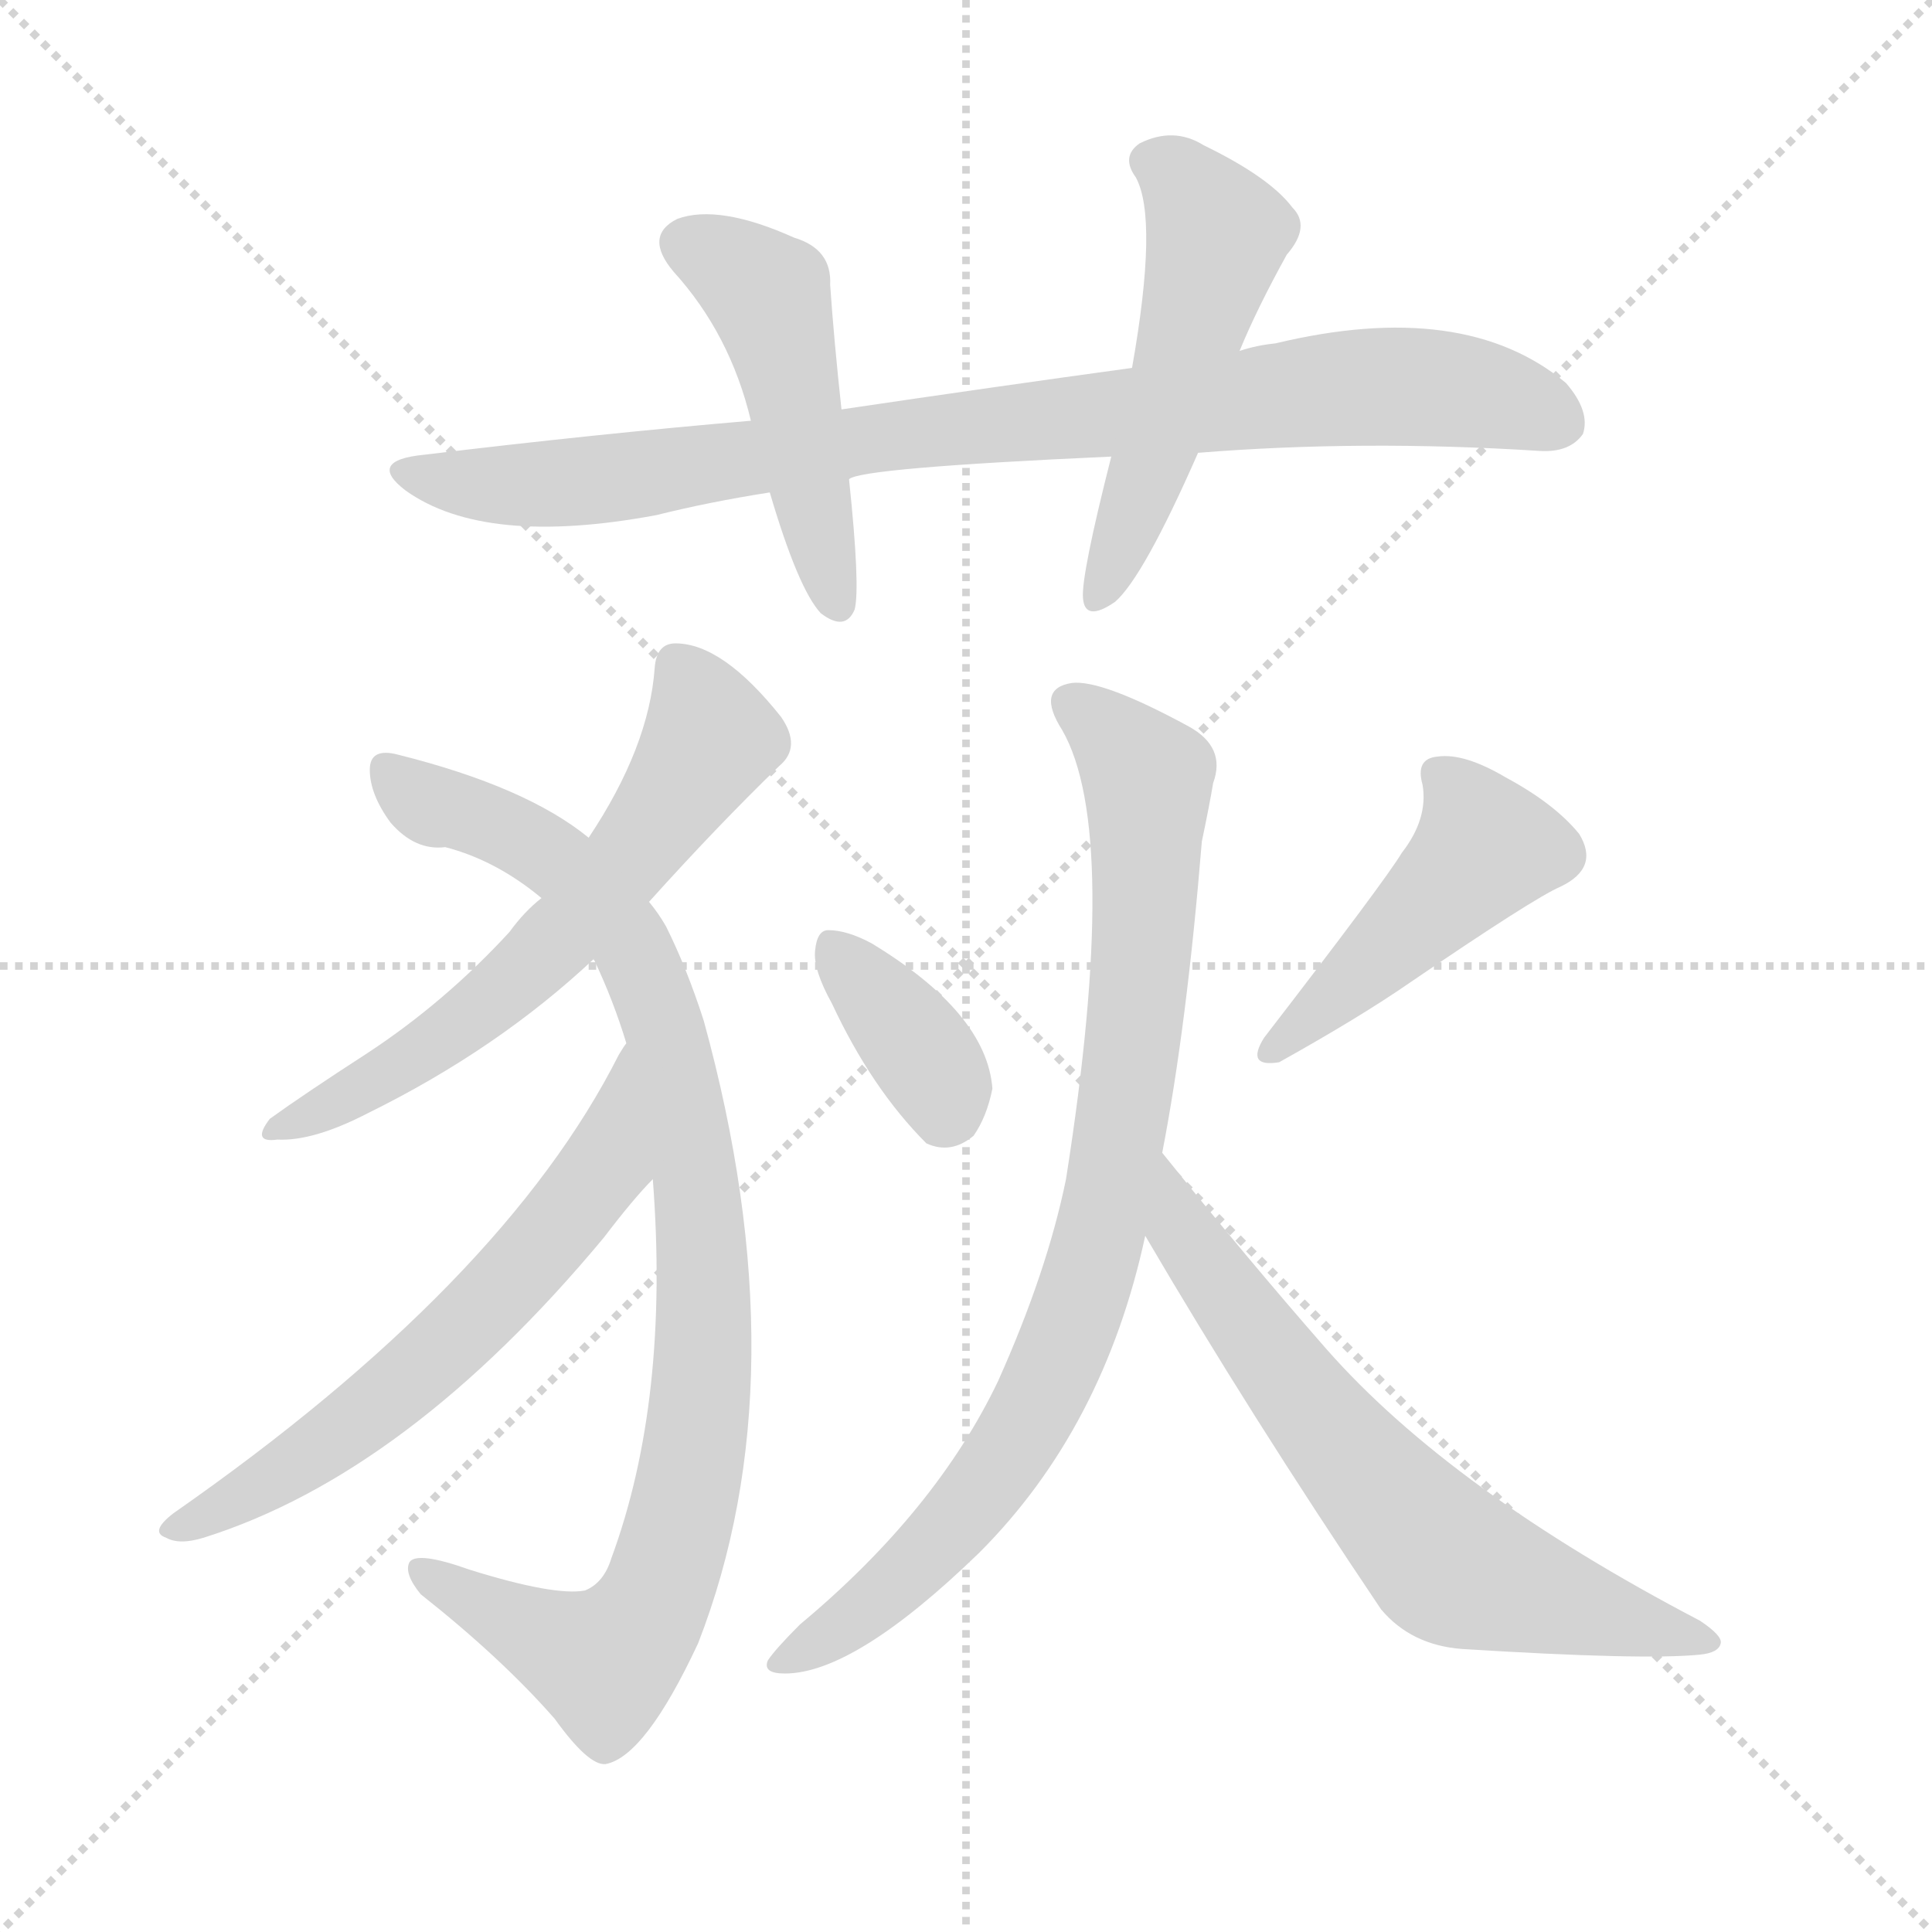
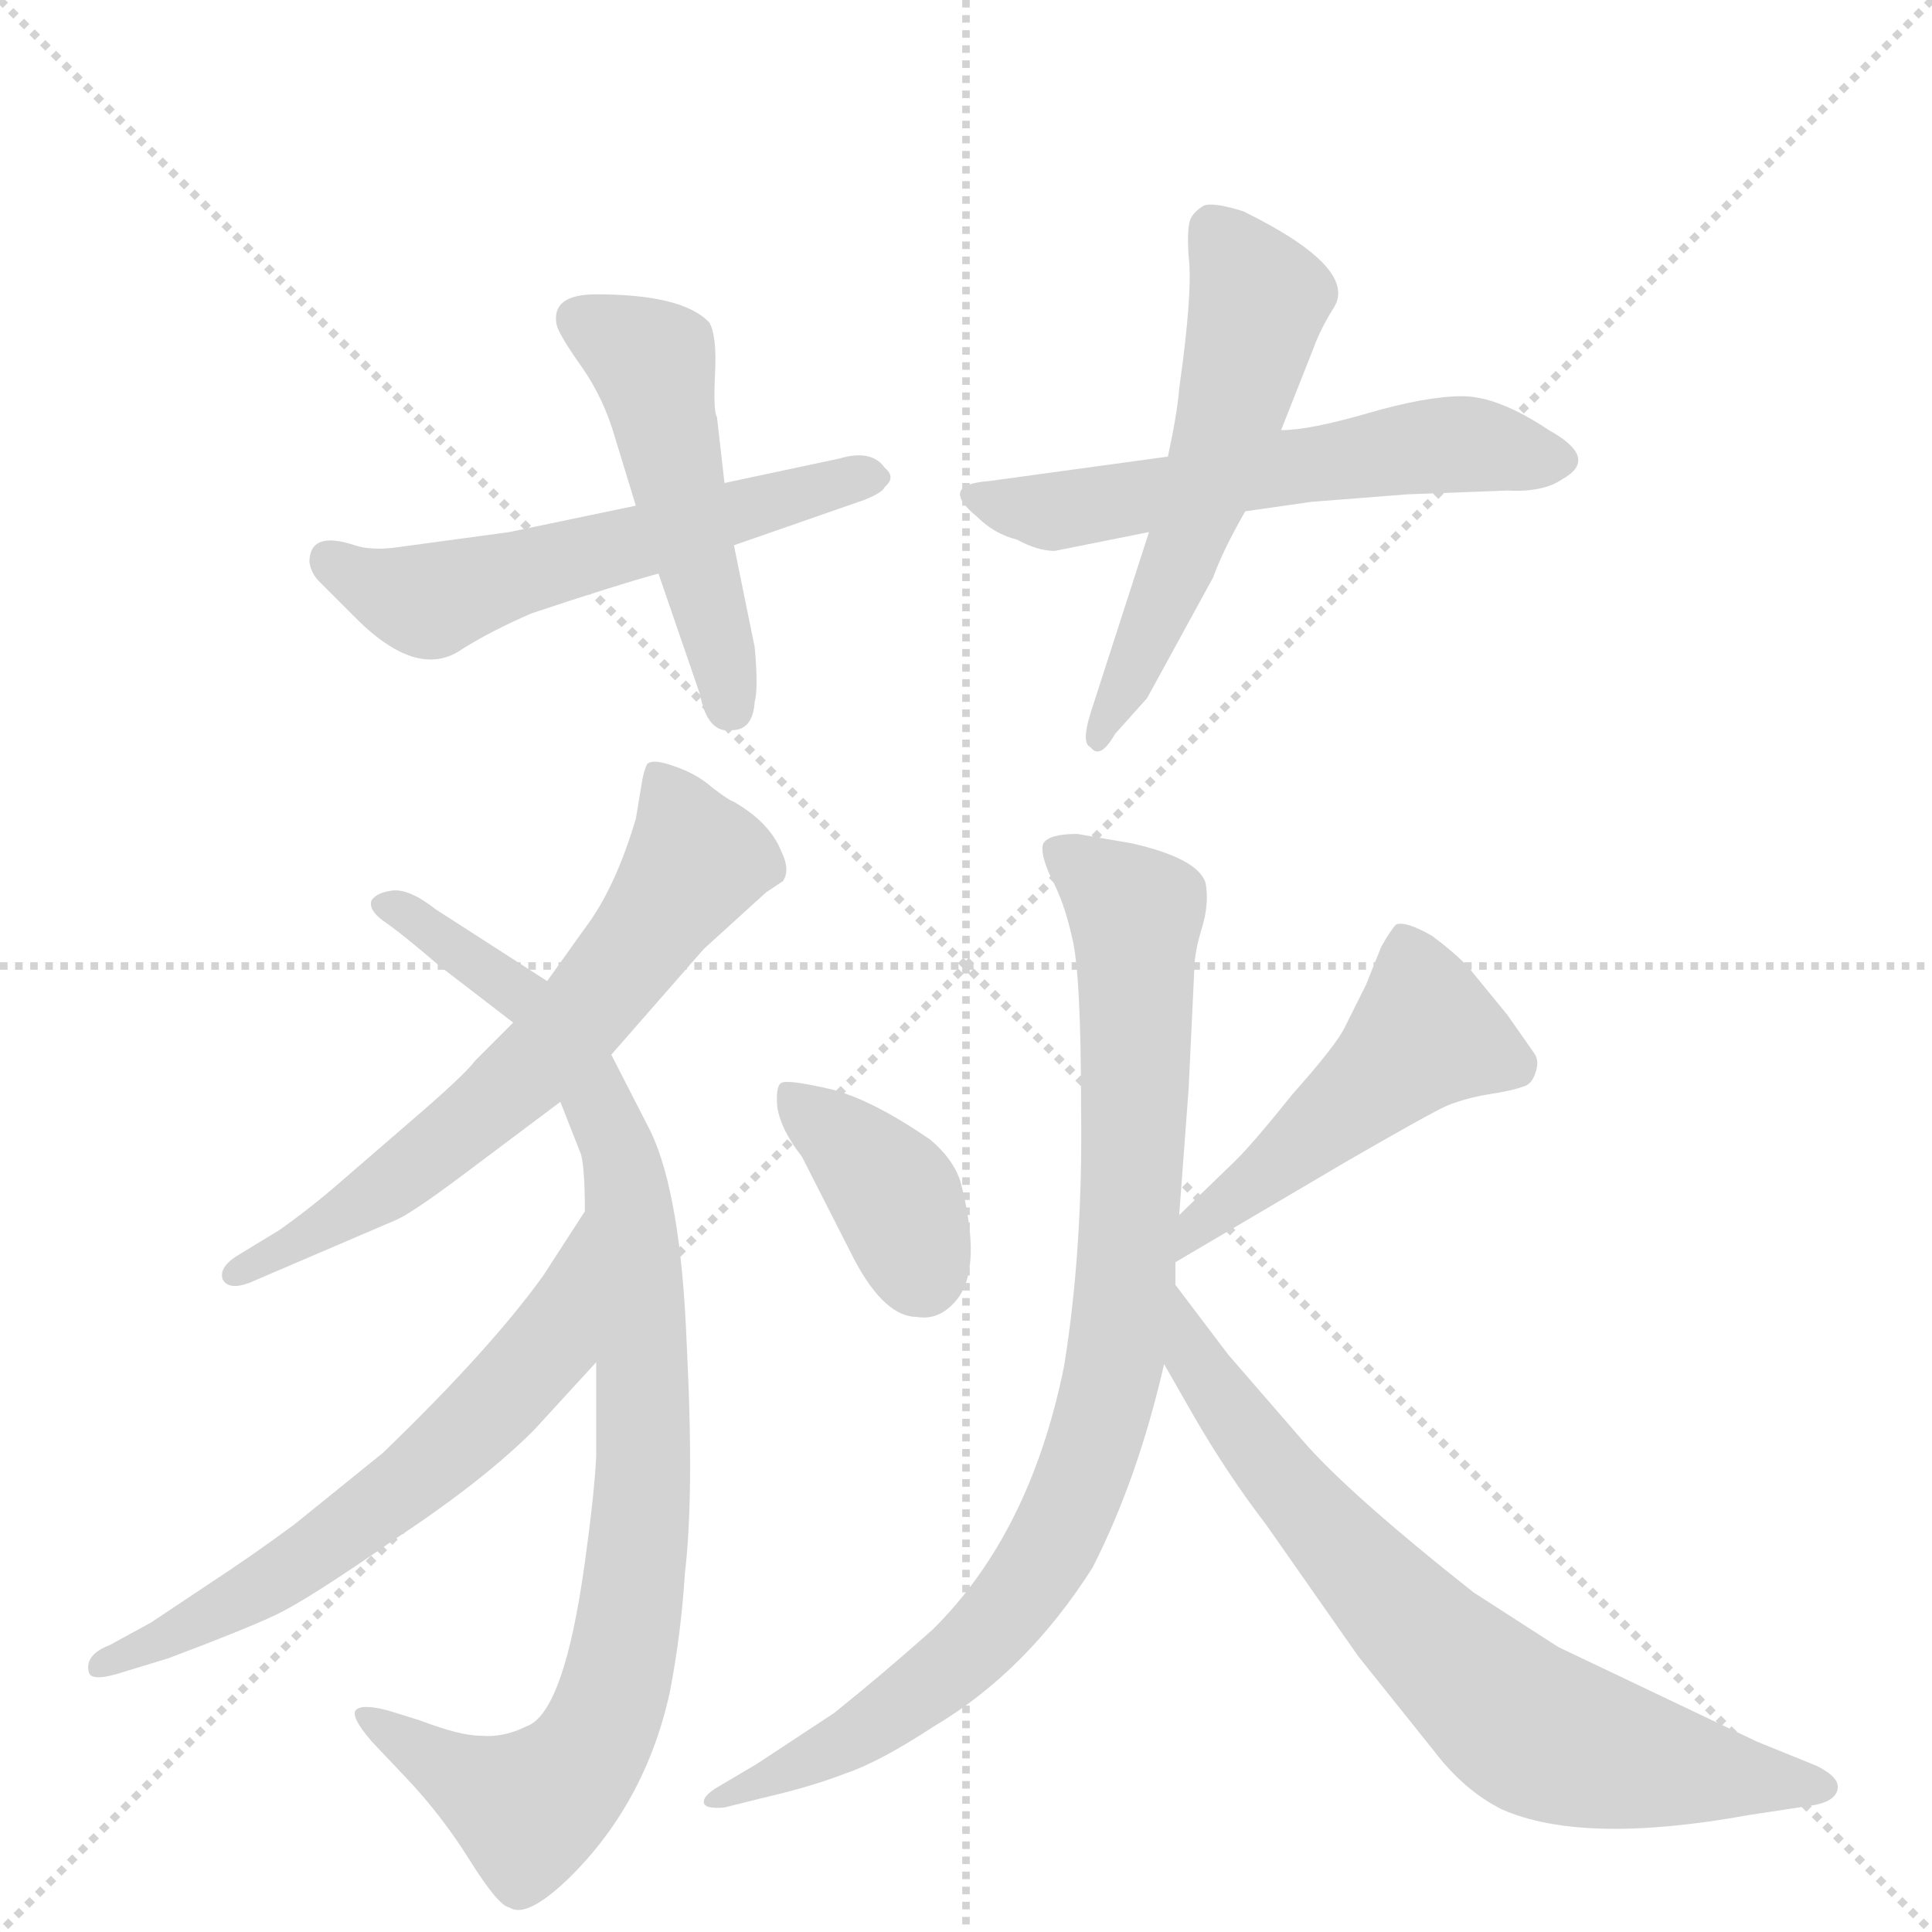
<svg xmlns="http://www.w3.org/2000/svg" version="1.1" viewBox="0 0 1024 1024">
  <g stroke="lightgray" stroke-dasharray="1,1" stroke-width="1" transform="scale(4, 4)">
    <line x1="0" y1="0" x2="256" y2="256" />
    <line x1="256" y1="0" x2="0" y2="256" />
    <line x1="128" y1="0" x2="128" y2="256" />
    <line x1="0" y1="128" x2="256" y2="128" />
  </g>
-   <g transform="scale(1, -1) translate(0, -900)">
+   <g transform="scale(1, -1) translate(0, -860)">
    <style type="text/css">
      
        @keyframes keyframes0 {
          from {
            stroke: blue;
-             stroke-dashoffset: 872;
+             stroke-dashoffset: 552;
+             stroke-width: 128;
+           }
+           64% {
+             animation-timing-function: step-end;
+             stroke: blue;
+             stroke-dashoffset: 0;
+             stroke-width: 128;
+           }
+           to {
+             stroke: black;
+             stroke-width: 1024;
+           }
+         }
+         #make-me-a-hanzi-animation-0 {
+           animation: keyframes0 0.699s both;
+           animation-delay: 0s;
+           animation-timing-function: linear;
+         }
+       
+         @keyframes keyframes1 {
+           from {
+             stroke: blue;
+             stroke-dashoffset: 485;
+             stroke-width: 128;
+           }
+           61% {
+             animation-timing-function: step-end;
+             stroke: blue;
+             stroke-dashoffset: 0;
+             stroke-width: 128;
+           }
+           to {
+             stroke: black;
+             stroke-width: 1024;
+           }
+         }
+         #make-me-a-hanzi-animation-1 {
+           animation: keyframes1 0.645s both;
+           animation-delay: 0.699s;
+           animation-timing-function: linear;
+         }
+       
+         @keyframes keyframes2 {
+           from {
+             stroke: blue;
+             stroke-dashoffset: 564;
+             stroke-width: 128;
+           }
+           65% {
+             animation-timing-function: step-end;
+             stroke: blue;
+             stroke-dashoffset: 0;
+             stroke-width: 128;
+           }
+           to {
+             stroke: black;
+             stroke-width: 1024;
+           }
+         }
+         #make-me-a-hanzi-animation-2 {
+           animation: keyframes2 0.709s both;
+           animation-delay: 1.344s;
+           animation-timing-function: linear;
+         }
+       
+         @keyframes keyframes3 {
+           from {
+             stroke: blue;
+             stroke-dashoffset: 549;
+             stroke-width: 128;
+           }
+           64% {
+             animation-timing-function: step-end;
+             stroke: blue;
+             stroke-dashoffset: 0;
+             stroke-width: 128;
+           }
+           to {
+             stroke: black;
+             stroke-width: 1024;
+           }
+         }
+         #make-me-a-hanzi-animation-3 {
+           animation: keyframes3 0.697s both;
+           animation-delay: 2.053s;
+           animation-timing-function: linear;
+         }
+       
+         @keyframes keyframes4 {
+           from {
+             stroke: blue;
+             stroke-dashoffset: 633;
+             stroke-width: 128;
+           }
+           67% {
+             animation-timing-function: step-end;
+             stroke: blue;
+             stroke-dashoffset: 0;
+             stroke-width: 128;
+           }
+           to {
+             stroke: black;
+             stroke-width: 1024;
+           }
+         }
+         #make-me-a-hanzi-animation-4 {
+           animation: keyframes4 0.765s both;
+           animation-delay: 2.75s;
+           animation-timing-function: linear;
+         }
+       
+         @keyframes keyframes5 {
+           from {
+             stroke: blue;
+             stroke-dashoffset: 906;
+             stroke-width: 128;
+           }
+           75% {
+             animation-timing-function: step-end;
+             stroke: blue;
+             stroke-dashoffset: 0;
+             stroke-width: 128;
+           }
+           to {
+             stroke: black;
+             stroke-width: 1024;
+           }
+         }
+         #make-me-a-hanzi-animation-5 {
+           animation: keyframes5 0.987s both;
+           animation-delay: 3.515s;
+           animation-timing-function: linear;
+         }
+       
+         @keyframes keyframes6 {
+           from {
+             stroke: blue;
+             stroke-dashoffset: 618;
+             stroke-width: 128;
+           }
+           67% {
+             animation-timing-function: step-end;
+             stroke: blue;
+             stroke-dashoffset: 0;
+             stroke-width: 128;
+           }
+           to {
+             stroke: black;
+             stroke-width: 1024;
+           }
+         }
+         #make-me-a-hanzi-animation-6 {
+           animation: keyframes6 0.753s both;
+           animation-delay: 4.502s;
+           animation-timing-function: linear;
+         }
+       
+         @keyframes keyframes7 {
+           from {
+             stroke: blue;
+             stroke-dashoffset: 379;
+             stroke-width: 128;
+           }
+           55% {
+             animation-timing-function: step-end;
+             stroke: blue;
+             stroke-dashoffset: 0;
+             stroke-width: 128;
+           }
+           to {
+             stroke: black;
+             stroke-width: 1024;
+           }
+         }
+         #make-me-a-hanzi-animation-7 {
+           animation: keyframes7 0.558s both;
+           animation-delay: 5.255s;
+           animation-timing-function: linear;
+         }
+       
+         @keyframes keyframes8 {
+           from {
+             stroke: blue;
+             stroke-dashoffset: 478;
+             stroke-width: 128;
+           }
+           61% {
+             animation-timing-function: step-end;
+             stroke: blue;
+             stroke-dashoffset: 0;
+             stroke-width: 128;
+           }
+           to {
+             stroke: black;
+             stroke-width: 1024;
+           }
+         }
+         #make-me-a-hanzi-animation-8 {
+           animation: keyframes8 0.639s both;
+           animation-delay: 5.813s;
+           animation-timing-function: linear;
+         }
+       
+         @keyframes keyframes9 {
+           from {
+             stroke: blue;
+             stroke-dashoffset: 880;
            stroke-width: 128;
          }
          74% {
            animation-timing-function: step-end;
            stroke: blue;
            stroke-dashoffset: 0;
            stroke-width: 128;
          }
          to {
            stroke: black;
            stroke-width: 1024;
          }
        }
-         #make-me-a-hanzi-animation-0 {
-           animation: keyframes0 0.96s both;
-           animation-delay: 0s;
-           animation-timing-function: linear;
-         }
-       
-         @keyframes keyframes1 {
-           from {
-             stroke: blue;
-             stroke-dashoffset: 474;
-             stroke-width: 128;
-           }
-           61% {
-             animation-timing-function: step-end;
-             stroke: blue;
-             stroke-dashoffset: 0;
-             stroke-width: 128;
-           }
-           to {
-             stroke: black;
-             stroke-width: 1024;
-           }
-         }
-         #make-me-a-hanzi-animation-1 {
-           animation: keyframes1 0.636s both;
-           animation-delay: 0.96s;
-           animation-timing-function: linear;
-         }
-       
-         @keyframes keyframes2 {
-           from {
-             stroke: blue;
-             stroke-dashoffset: 511;
-             stroke-width: 128;
-           }
-           62% {
-             animation-timing-function: step-end;
-             stroke: blue;
-             stroke-dashoffset: 0;
-             stroke-width: 128;
-           }
-           to {
-             stroke: black;
-             stroke-width: 1024;
-           }
-         }
-         #make-me-a-hanzi-animation-2 {
-           animation: keyframes2 0.666s both;
-           animation-delay: 1.595s;
-           animation-timing-function: linear;
-         }
-       
-         @keyframes keyframes3 {
-           from {
-             stroke: blue;
-             stroke-dashoffset: 608;
-             stroke-width: 128;
-           }
-           66% {
-             animation-timing-function: step-end;
-             stroke: blue;
-             stroke-dashoffset: 0;
-             stroke-width: 128;
-           }
-           to {
-             stroke: black;
-             stroke-width: 1024;
-           }
-         }
-         #make-me-a-hanzi-animation-3 {
-           animation: keyframes3 0.745s both;
-           animation-delay: 2.261s;
-           animation-timing-function: linear;
-         }
-       
-         @keyframes keyframes4 {
-           from {
-             stroke: blue;
-             stroke-dashoffset: 926;
-             stroke-width: 128;
-           }
-           75% {
-             animation-timing-function: step-end;
-             stroke: blue;
-             stroke-dashoffset: 0;
-             stroke-width: 128;
-           }
-           to {
-             stroke: black;
-             stroke-width: 1024;
-           }
-         }
-         #make-me-a-hanzi-animation-4 {
-           animation: keyframes4 1.004s both;
-           animation-delay: 3.006s;
-           animation-timing-function: linear;
-         }
-       
-         @keyframes keyframes5 {
-           from {
-             stroke: blue;
-             stroke-dashoffset: 609;
-             stroke-width: 128;
-           }
-           66% {
-             animation-timing-function: step-end;
-             stroke: blue;
-             stroke-dashoffset: 0;
-             stroke-width: 128;
-           }
-           to {
-             stroke: black;
-             stroke-width: 1024;
-           }
-         }
-         #make-me-a-hanzi-animation-5 {
-           animation: keyframes5 0.746s both;
-           animation-delay: 4.01s;
-           animation-timing-function: linear;
-         }
-       
-         @keyframes keyframes6 {
-           from {
-             stroke: blue;
-             stroke-dashoffset: 361;
-             stroke-width: 128;
-           }
-           54% {
-             animation-timing-function: step-end;
-             stroke: blue;
-             stroke-dashoffset: 0;
-             stroke-width: 128;
-           }
-           to {
-             stroke: black;
-             stroke-width: 1024;
-           }
-         }
-         #make-me-a-hanzi-animation-6 {
-           animation: keyframes6 0.544s both;
-           animation-delay: 4.755s;
-           animation-timing-function: linear;
-         }
-       
-         @keyframes keyframes7 {
-           from {
-             stroke: blue;
-             stroke-dashoffset: 452;
-             stroke-width: 128;
-           }
-           60% {
-             animation-timing-function: step-end;
-             stroke: blue;
-             stroke-dashoffset: 0;
-             stroke-width: 128;
-           }
-           to {
-             stroke: black;
-             stroke-width: 1024;
-           }
-         }
-         #make-me-a-hanzi-animation-7 {
-           animation: keyframes7 0.618s both;
-           animation-delay: 5.299s;
-           animation-timing-function: linear;
-         }
-       
-         @keyframes keyframes8 {
-           from {
-             stroke: blue;
-             stroke-dashoffset: 845;
-             stroke-width: 128;
-           }
-           73% {
-             animation-timing-function: step-end;
-             stroke: blue;
-             stroke-dashoffset: 0;
-             stroke-width: 128;
-           }
-           to {
-             stroke: black;
-             stroke-width: 1024;
-           }
-         }
-         #make-me-a-hanzi-animation-8 {
-           animation: keyframes8 0.938s both;
-           animation-delay: 5.917s;
-           animation-timing-function: linear;
-         }
-       
-         @keyframes keyframes9 {
-           from {
-             stroke: blue;
-             stroke-dashoffset: 660;
-             stroke-width: 128;
-           }
-           68% {
-             animation-timing-function: step-end;
-             stroke: blue;
-             stroke-dashoffset: 0;
-             stroke-width: 128;
-           }
-           to {
-             stroke: black;
-             stroke-width: 1024;
-           }
-         }
        #make-me-a-hanzi-animation-9 {
-           animation: keyframes9 0.787s both;
-           animation-delay: 6.854s;
+           animation: keyframes9 0.966s both;
+           animation-delay: 6.452s;
+           animation-timing-function: linear;
+         }
+       
+         @keyframes keyframes10 {
+           from {
+             stroke: blue;
+             stroke-dashoffset: 713;
+             stroke-width: 128;
+           }
+           70% {
+             animation-timing-function: step-end;
+             stroke: blue;
+             stroke-dashoffset: 0;
+             stroke-width: 128;
+           }
+           to {
+             stroke: black;
+             stroke-width: 1024;
+           }
+         }
+         #make-me-a-hanzi-animation-10 {
+           animation: keyframes10 0.83s both;
+           animation-delay: 7.419s;
          animation-timing-function: linear;
        }
      
    </style>
-     <path d="M 635 660 Q 722 667 816 661 Q 832 660 839 670 Q 843 682 830 697 Q 776 742 676 718 Q 666 717 657 714 L 600 705 Q 527 695 446 683 L 398 677 Q 316 670 225 659 Q 194 656 215 640 Q 257 610 348 627 Q 376 634 408 639 L 450 646 Q 456 652 589 658 L 635 660 Z" fill="lightgray" />
-     <path d="M 446 683 Q 442 720 440 749 Q 441 768 421 774 Q 381 792 359 784 Q 341 775 357 756 Q 387 723 398 677 L 408 639 Q 423 588 435 575 Q 448 565 453 577 Q 456 589 450 646 L 446 683 Z" fill="lightgray" />
-     <path d="M 657 714 Q 666 736 682 765 Q 695 780 685 790 Q 673 806 638 823 Q 622 833 604 824 Q 594 817 602 806 Q 614 784 600 705 L 589 658 Q 573 595 574 583 Q 575 570 591 581 Q 606 594 635 660 L 657 714 Z" fill="lightgray" />
-     <path d="M 344 422 Q 380 462 413 494 Q 425 504 414 520 Q 383 559 358 559 Q 348 559 347 546 Q 344 504 312 456 L 287 424 Q 278 417 270 406 Q 236 369 195 342 Q 161 320 143 307 Q 133 294 147 296 Q 166 295 195 310 Q 264 344 315 392 L 344 422 Z" fill="lightgray" />
-     <path d="M 346 275 Q 355 158 324 74 Q 320 61 310 57 Q 294 54 249 68 Q 221 78 217 72 Q 214 66 223 55 Q 266 21 294 -11 Q 312 -36 321 -35 Q 342 -31 370 29 Q 425 170 373 359 Q 364 387 353 409 Q 349 416 344 422 L 312 456 Q 279 483 211 500 Q 196 504 196 492 Q 196 479 207 464 Q 220 449 236 451 Q 263 444 287 424 L 315 392 Q 314 392 315 391 Q 325 370 332 347 L 346 275 Z" fill="lightgray" />
-     <path d="M 332 347 Q 331 346 328 341 Q 267 220 92 98 Q 79 88 88 85 Q 95 81 108 85 Q 216 119 320 244 Q 336 265 346 275 C 366 297 348 373 332 347 Z" fill="lightgray" />
-     <path d="M 441 368 Q 462 323 491 294 Q 504 288 516 298 Q 523 308 526 323 Q 523 363 462 400 Q 449 407 439 407 Q 433 407 432 396 Q 431 386 441 368 Z" fill="lightgray" />
-     <path d="M 743 448 Q 734 433 670 350 Q 660 334 678 337 Q 721 361 747 379 Q 813 424 827 430 Q 848 440 837 458 Q 824 474 798 488 Q 776 501 762 499 Q 750 498 754 484 Q 757 466 743 448 Z" fill="lightgray" />
-     <path d="M 616 289 Q 629 356 637 454 Q 641 473 643 485 Q 650 504 630 515 Q 584 540 568 538 Q 549 535 563 513 Q 594 459 565 275 Q 555 226 529 168 Q 496 99 424 39 Q 411 26 407 20 Q 404 13 416 13 Q 453 13 519 77 Q 585 143 607 245 L 616 289 Z" fill="lightgray" />
-     <path d="M 607 245 Q 662 151 732 47 Q 748 28 775 26 Q 871 20 901 23 Q 911 24 912 29 Q 913 33 901 41 Q 769 110 703 185 Q 661 233 616 289 C 597 312 592 271 607 245 Z" fill="lightgray" />
+     <path d="M 270 578 L 211 570 Q 197 568 188 571 Q 164 579 164 562 Q 165 556 169 552 L 187 534 Q 221 499 245 516 Q 261 526 282 535 Q 327 550 349 556 L 389 571 L 458 595 Q 468 599 469 602 Q 475 607 469 612 Q 462 622 445 617 L 384 604 L 337 592 L 270 578 Z" fill="lightgray" />
+     <path d="M 349 556 L 371 492 Q 375 471 388 473 Q 399 473 400 488 Q 402 495 400 517 L 389 571 L 384 604 L 380 639 Q 378 642 379 662 Q 380 682 376 689 Q 362 704 316 704 Q 292 704 295 688 Q 296 683 308 666 Q 320 649 326 628 L 337 592 L 349 556 Z" fill="lightgray" />
+     <path d="M 559 568 L 609 578 L 660 589 L 695 594 L 746 598 L 799 600 Q 818 599 828 606 Q 848 617 821 632 Q 794 650 775 650 Q 756 650 725 641 Q 694 632 679 632 L 619 618 L 524 605 Q 497 603 518 586 Q 527 577 539 574 Q 550 568 559 568 Z" fill="lightgray" />
+     <path d="M 609 578 L 578 482 Q 573 466 578 464 Q 583 457 591 471 L 608 490 L 643 554 Q 648 568 660 589 L 679 632 L 696 675 Q 700 686 707 697 Q 720 718 659 748 Q 643 753 638 751 Q 633 748 631 744 Q 629 739 630 724 Q 632 709 627 669 L 625 654 Q 624 641 619 618 L 609 578 Z" fill="lightgray" />
+     <path d="M 310 368 L 290 340 L 272 318 L 252 298 Q 246 290 218 266 L 181 234 Q 165 220 148 208 L 125 194 Q 116 188 118 182 Q 121 176 132 180 L 209 213 Q 217 216 245 237 L 297 276 L 324 301 L 373 357 L 406 387 L 415 393 Q 419 399 414 409 Q 408 424 389 435 Q 386 436 377 443 Q 369 450 357 454 Q 346 458 343 455 Q 341 451 340 444 L 337 426 Q 326 389 310 368 Z" fill="lightgray" />
+     <path d="M 290 340 L 231 378 Q 217 389 208 388 Q 200 387 197 383 Q 195 378 203 372 Q 212 366 233 348 L 272 318 L 297 276 L 308 248 Q 310 240 310 218 L 316 138 L 316 88 Q 315 68 310 32 Q 299 -48 279 -55 Q 267 -61 255 -60 Q 244 -60 223 -52 L 207 -47 Q 193 -43 189 -46 Q 185 -49 197 -63 L 215 -82 Q 234 -102 249 -126 Q 264 -150 270 -151 Q 279 -157 301 -136 Q 342 -96 355 -37 Q 361 -6 363 26 Q 368 68 364 147 Q 361 226 345 260 L 324 301 L 290 340 Z" fill="lightgray" />
+     <path d="M 310 218 L 288 184 Q 260 145 203 90 L 156 52 Q 133 35 110 20 L 80 0 L 58 -12 Q 45 -17 47 -26 Q 48 -32 66 -26 L 89 -19 Q 129 -4 146 4 Q 163 12 209 44 Q 256 75 283 102 L 316 138 C 336 160 326 243 310 218 Z" fill="lightgray" />
+     <path d="M 486 162 Q 498 160 507 171 Q 521 188 509 234 Q 505 246 493 256 Q 461 278 439 283 Q 417 288 414 286 Q 411 284 412 273 Q 414 261 425 247 L 453 192 Q 469 162 486 162 Z" fill="lightgray" />
+     <path d="M 623 191 L 713 244 Q 758 270 767 274 Q 777 278 789 280 Q 802 282 807 284 Q 812 285 814 292 Q 816 298 813 302 L 799 322 L 781 344 Q 775 352 759 364 Q 745 372 740 370 Q 737 367 732 358 L 724 338 L 713 316 Q 709 307 685 280 Q 665 255 655 245 L 625 216 C 603 195 597 176 623 191 Z" fill="lightgray" />
+     <path d="M 630 283 L 633 346 Q 633 355 637 368 Q 641 381 639 392 Q 635 405 600 413 L 571 418 Q 556 418 553 413 Q 551 408 557 395 Q 564 382 568 364 Q 573 346 573 272 Q 574 198 564 136 Q 546 47 494 -4 Q 467 -28 442 -48 L 401 -75 L 379 -88 Q 373 -92 373 -95 Q 373 -99 384 -98 L 404 -93 Q 430 -87 448 -80 Q 466 -74 495 -55 Q 544 -26 579 29 Q 603 76 617 137 L 623 179 L 623 191 L 625 216 L 630 283 Z" fill="lightgray" />
+     <path d="M 617 137 L 633 109 Q 651 78 671 52 L 720 -18 L 760 -68 Q 776 -89 796 -99 Q 839 -118 927 -102 L 960 -97 Q 973 -95 974 -88 Q 975 -82 963 -76 L 931 -63 L 826 -13 L 781 16 Q 714 69 690 97 L 651 142 L 623 179 C 605 203 602 163 617 137 Z" fill="lightgray" />
    <clipPath id="make-me-a-hanzi-clip-0">
-       <path d="M 635 660 Q 722 667 816 661 Q 832 660 839 670 Q 843 682 830 697 Q 776 742 676 718 Q 666 717 657 714 L 600 705 Q 527 695 446 683 L 398 677 Q 316 670 225 659 Q 194 656 215 640 Q 257 610 348 627 Q 376 634 408 639 L 450 646 Q 456 652 589 658 L 635 660 Z" />
-     </clipPath>
-     <path clip-path="url(#make-me-a-hanzi-clip-0)" d="M 218 651 L 247 644 L 300 644 L 472 669 L 740 696 L 789 690 L 827 676" fill="none" id="make-me-a-hanzi-animation-0" stroke-dasharray="744 1488" stroke-linecap="round" />
+       <path d="M 270 578 L 211 570 Q 197 568 188 571 Q 164 579 164 562 Q 165 556 169 552 L 187 534 Q 221 499 245 516 Q 261 526 282 535 Q 327 550 349 556 L 389 571 L 458 595 Q 468 599 469 602 Q 475 607 469 612 Q 462 622 445 617 L 384 604 L 337 592 L 270 578 Z" />
+     </clipPath>
+     <path clip-path="url(#make-me-a-hanzi-clip-0)" d="M 177 562 L 210 544 L 228 541 L 459 607" fill="none" id="make-me-a-hanzi-animation-0" stroke-dasharray="424 848" stroke-linecap="round" />
    <clipPath id="make-me-a-hanzi-clip-1">
-       <path d="M 446 683 Q 442 720 440 749 Q 441 768 421 774 Q 381 792 359 784 Q 341 775 357 756 Q 387 723 398 677 L 408 639 Q 423 588 435 575 Q 448 565 453 577 Q 456 589 450 646 L 446 683 Z" />
-     </clipPath>
-     <path clip-path="url(#make-me-a-hanzi-clip-1)" d="M 365 770 L 388 760 L 408 741 L 444 580" fill="none" id="make-me-a-hanzi-animation-1" stroke-dasharray="346 692" stroke-linecap="round" />
+       <path d="M 349 556 L 371 492 Q 375 471 388 473 Q 399 473 400 488 Q 402 495 400 517 L 389 571 L 384 604 L 380 639 Q 378 642 379 662 Q 380 682 376 689 Q 362 704 316 704 Q 292 704 295 688 Q 296 683 308 666 Q 320 649 326 628 L 337 592 L 349 556 Z" />
+     </clipPath>
+     <path clip-path="url(#make-me-a-hanzi-clip-1)" d="M 310 690 L 346 668 L 387 486" fill="none" id="make-me-a-hanzi-animation-1" stroke-dasharray="357 714" stroke-linecap="round" />
    <clipPath id="make-me-a-hanzi-clip-2">
-       <path d="M 657 714 Q 666 736 682 765 Q 695 780 685 790 Q 673 806 638 823 Q 622 833 604 824 Q 594 817 602 806 Q 614 784 600 705 L 589 658 Q 573 595 574 583 Q 575 570 591 581 Q 606 594 635 660 L 657 714 Z" />
-     </clipPath>
-     <path clip-path="url(#make-me-a-hanzi-clip-2)" d="M 610 814 L 625 806 L 645 775 L 612 658 L 583 584" fill="none" id="make-me-a-hanzi-animation-2" stroke-dasharray="383 766" stroke-linecap="round" />
+       <path d="M 559 568 L 609 578 L 660 589 L 695 594 L 746 598 L 799 600 Q 818 599 828 606 Q 848 617 821 632 Q 794 650 775 650 Q 756 650 725 641 Q 694 632 679 632 L 619 618 L 524 605 Q 497 603 518 586 Q 527 577 539 574 Q 550 568 559 568 Z" />
+     </clipPath>
+     <path clip-path="url(#make-me-a-hanzi-clip-2)" d="M 519 596 L 557 589 L 771 625 L 823 619" fill="none" id="make-me-a-hanzi-animation-2" stroke-dasharray="436 872" stroke-linecap="round" />
    <clipPath id="make-me-a-hanzi-clip-3">
-       <path d="M 344 422 Q 380 462 413 494 Q 425 504 414 520 Q 383 559 358 559 Q 348 559 347 546 Q 344 504 312 456 L 287 424 Q 278 417 270 406 Q 236 369 195 342 Q 161 320 143 307 Q 133 294 147 296 Q 166 295 195 310 Q 264 344 315 392 L 344 422 Z" />
-     </clipPath>
-     <path clip-path="url(#make-me-a-hanzi-clip-3)" d="M 358 548 L 371 529 L 376 508 L 323 432 L 244 357 L 152 304" fill="none" id="make-me-a-hanzi-animation-3" stroke-dasharray="480 960" stroke-linecap="round" />
+       <path d="M 609 578 L 578 482 Q 573 466 578 464 Q 583 457 591 471 L 608 490 L 643 554 Q 648 568 660 589 L 679 632 L 696 675 Q 700 686 707 697 Q 720 718 659 748 Q 643 753 638 751 Q 633 748 631 744 Q 629 739 630 724 Q 632 709 627 669 L 625 654 Q 624 641 619 618 L 609 578 Z" />
+     </clipPath>
+     <path clip-path="url(#make-me-a-hanzi-clip-3)" d="M 642 740 L 667 702 L 665 692 L 641 605 L 583 470" fill="none" id="make-me-a-hanzi-animation-3" stroke-dasharray="421 842" stroke-linecap="round" />
    <clipPath id="make-me-a-hanzi-clip-4">
-       <path d="M 346 275 Q 355 158 324 74 Q 320 61 310 57 Q 294 54 249 68 Q 221 78 217 72 Q 214 66 223 55 Q 266 21 294 -11 Q 312 -36 321 -35 Q 342 -31 370 29 Q 425 170 373 359 Q 364 387 353 409 Q 349 416 344 422 L 312 456 Q 279 483 211 500 Q 196 504 196 492 Q 196 479 207 464 Q 220 449 236 451 Q 263 444 287 424 L 315 392 Q 314 392 315 391 Q 325 370 332 347 L 346 275 Z" />
-     </clipPath>
-     <path clip-path="url(#make-me-a-hanzi-clip-4)" d="M 205 492 L 226 474 L 286 451 L 332 404 L 347 372 L 363 310 L 373 228 L 371 153 L 358 84 L 344 46 L 324 21 L 290 31 L 222 68" fill="none" id="make-me-a-hanzi-animation-4" stroke-dasharray="798 1596" stroke-linecap="round" />
+       <path d="M 310 368 L 290 340 L 272 318 L 252 298 Q 246 290 218 266 L 181 234 Q 165 220 148 208 L 125 194 Q 116 188 118 182 Q 121 176 132 180 L 209 213 Q 217 216 245 237 L 297 276 L 324 301 L 373 357 L 406 387 L 415 393 Q 419 399 414 409 Q 408 424 389 435 Q 386 436 377 443 Q 369 450 357 454 Q 346 458 343 455 Q 341 451 340 444 L 337 426 Q 326 389 310 368 Z" />
+     </clipPath>
+     <path clip-path="url(#make-me-a-hanzi-clip-4)" d="M 349 447 L 368 404 L 310 323 L 213 236 L 126 186" fill="none" id="make-me-a-hanzi-animation-4" stroke-dasharray="505 1010" stroke-linecap="round" />
    <clipPath id="make-me-a-hanzi-clip-5">
-       <path d="M 332 347 Q 331 346 328 341 Q 267 220 92 98 Q 79 88 88 85 Q 95 81 108 85 Q 216 119 320 244 Q 336 265 346 275 C 366 297 348 373 332 347 Z" />
-     </clipPath>
-     <path clip-path="url(#make-me-a-hanzi-clip-5)" d="M 328 334 L 321 282 L 274 224 L 192 148 L 94 90" fill="none" id="make-me-a-hanzi-animation-5" stroke-dasharray="481 962" stroke-linecap="round" />
+       <path d="M 290 340 L 231 378 Q 217 389 208 388 Q 200 387 197 383 Q 195 378 203 372 Q 212 366 233 348 L 272 318 L 297 276 L 308 248 Q 310 240 310 218 L 316 138 L 316 88 Q 315 68 310 32 Q 299 -48 279 -55 Q 267 -61 255 -60 Q 244 -60 223 -52 L 207 -47 Q 193 -43 189 -46 Q 185 -49 197 -63 L 215 -82 Q 234 -102 249 -126 Q 264 -150 270 -151 Q 279 -157 301 -136 Q 342 -96 355 -37 Q 361 -6 363 26 Q 368 68 364 147 Q 361 226 345 260 L 324 301 L 290 340 Z" />
+     </clipPath>
+     <path clip-path="url(#make-me-a-hanzi-clip-5)" d="M 205 380 L 284 326 L 319 272 L 336 204 L 342 101 L 329 -24 L 314 -64 L 301 -81 L 278 -98 L 193 -49" fill="none" id="make-me-a-hanzi-animation-5" stroke-dasharray="778 1556" stroke-linecap="round" />
    <clipPath id="make-me-a-hanzi-clip-6">
-       <path d="M 441 368 Q 462 323 491 294 Q 504 288 516 298 Q 523 308 526 323 Q 523 363 462 400 Q 449 407 439 407 Q 433 407 432 396 Q 431 386 441 368 Z" />
-     </clipPath>
-     <path clip-path="url(#make-me-a-hanzi-clip-6)" d="M 443 397 L 487 344 L 500 323 L 500 312" fill="none" id="make-me-a-hanzi-animation-6" stroke-dasharray="233 466" stroke-linecap="round" />
+       <path d="M 310 218 L 288 184 Q 260 145 203 90 L 156 52 Q 133 35 110 20 L 80 0 L 58 -12 Q 45 -17 47 -26 Q 48 -32 66 -26 L 89 -19 Q 129 -4 146 4 Q 163 12 209 44 Q 256 75 283 102 L 316 138 C 336 160 326 243 310 218 Z" />
+     </clipPath>
+     <path clip-path="url(#make-me-a-hanzi-clip-6)" d="M 308 211 L 291 147 L 243 96 L 142 21 L 52 -23" fill="none" id="make-me-a-hanzi-animation-6" stroke-dasharray="490 980" stroke-linecap="round" />
    <clipPath id="make-me-a-hanzi-clip-7">
-       <path d="M 743 448 Q 734 433 670 350 Q 660 334 678 337 Q 721 361 747 379 Q 813 424 827 430 Q 848 440 837 458 Q 824 474 798 488 Q 776 501 762 499 Q 750 498 754 484 Q 757 466 743 448 Z" />
-     </clipPath>
-     <path clip-path="url(#make-me-a-hanzi-clip-7)" d="M 762 489 L 780 469 L 786 449 L 693 358 L 683 356 L 681 348" fill="none" id="make-me-a-hanzi-animation-7" stroke-dasharray="324 648" stroke-linecap="round" />
+       <path d="M 486 162 Q 498 160 507 171 Q 521 188 509 234 Q 505 246 493 256 Q 461 278 439 283 Q 417 288 414 286 Q 411 284 412 273 Q 414 261 425 247 L 453 192 Q 469 162 486 162 Z" />
+     </clipPath>
+     <path clip-path="url(#make-me-a-hanzi-clip-7)" d="M 418 279 L 476 224 L 489 183" fill="none" id="make-me-a-hanzi-animation-7" stroke-dasharray="251 502" stroke-linecap="round" />
    <clipPath id="make-me-a-hanzi-clip-8">
-       <path d="M 616 289 Q 629 356 637 454 Q 641 473 643 485 Q 650 504 630 515 Q 584 540 568 538 Q 549 535 563 513 Q 594 459 565 275 Q 555 226 529 168 Q 496 99 424 39 Q 411 26 407 20 Q 404 13 416 13 Q 453 13 519 77 Q 585 143 607 245 L 616 289 Z" />
-     </clipPath>
-     <path clip-path="url(#make-me-a-hanzi-clip-8)" d="M 569 525 L 595 505 L 609 484 L 603 367 L 578 227 L 550 156 L 528 119 L 471 57 L 414 20" fill="none" id="make-me-a-hanzi-animation-8" stroke-dasharray="717 1434" stroke-linecap="round" />
+       <path d="M 623 191 L 713 244 Q 758 270 767 274 Q 777 278 789 280 Q 802 282 807 284 Q 812 285 814 292 Q 816 298 813 302 L 799 322 L 781 344 Q 775 352 759 364 Q 745 372 740 370 Q 737 367 732 358 L 724 338 L 713 316 Q 709 307 685 280 Q 665 255 655 245 L 625 216 C 603 195 597 176 623 191 Z" />
+     </clipPath>
+     <path clip-path="url(#make-me-a-hanzi-clip-8)" d="M 743 359 L 756 312 L 633 209 L 628 197" fill="none" id="make-me-a-hanzi-animation-8" stroke-dasharray="350 700" stroke-linecap="round" />
    <clipPath id="make-me-a-hanzi-clip-9">
-       <path d="M 607 245 Q 662 151 732 47 Q 748 28 775 26 Q 871 20 901 23 Q 911 24 912 29 Q 913 33 901 41 Q 769 110 703 185 Q 661 233 616 289 C 597 312 592 271 607 245 Z" />
-     </clipPath>
-     <path clip-path="url(#make-me-a-hanzi-clip-9)" d="M 619 281 L 627 247 L 697 150 L 766 73 L 905 29" fill="none" id="make-me-a-hanzi-animation-9" stroke-dasharray="532 1064" stroke-linecap="round" />
+       <path d="M 630 283 L 633 346 Q 633 355 637 368 Q 641 381 639 392 Q 635 405 600 413 L 571 418 Q 556 418 553 413 Q 551 408 557 395 Q 564 382 568 364 Q 573 346 573 272 Q 574 198 564 136 Q 546 47 494 -4 Q 467 -28 442 -48 L 401 -75 L 379 -88 Q 373 -92 373 -95 Q 373 -99 384 -98 L 404 -93 Q 430 -87 448 -80 Q 466 -74 495 -55 Q 544 -26 579 29 Q 603 76 617 137 L 623 179 L 623 191 L 625 216 L 630 283 Z" />
+     </clipPath>
+     <path clip-path="url(#make-me-a-hanzi-clip-9)" d="M 559 410 L 602 376 L 596 176 L 580 94 L 555 36 L 511 -18 L 456 -59 L 379 -94" fill="none" id="make-me-a-hanzi-animation-9" stroke-dasharray="752 1504" stroke-linecap="round" />
+     <clipPath id="make-me-a-hanzi-clip-10">
+       <path d="M 617 137 L 633 109 Q 651 78 671 52 L 720 -18 L 760 -68 Q 776 -89 796 -99 Q 839 -118 927 -102 L 960 -97 Q 973 -95 974 -88 Q 975 -82 963 -76 L 931 -63 L 826 -13 L 781 16 Q 714 69 690 97 L 651 142 L 623 179 C 605 203 602 163 617 137 Z" />
+     </clipPath>
+     <path clip-path="url(#make-me-a-hanzi-clip-10)" d="M 626 171 L 634 139 L 685 70 L 732 16 L 806 -53 L 864 -73 L 967 -87" fill="none" id="make-me-a-hanzi-animation-10" stroke-dasharray="585 1170" stroke-linecap="round" />
  </g>
</svg>
